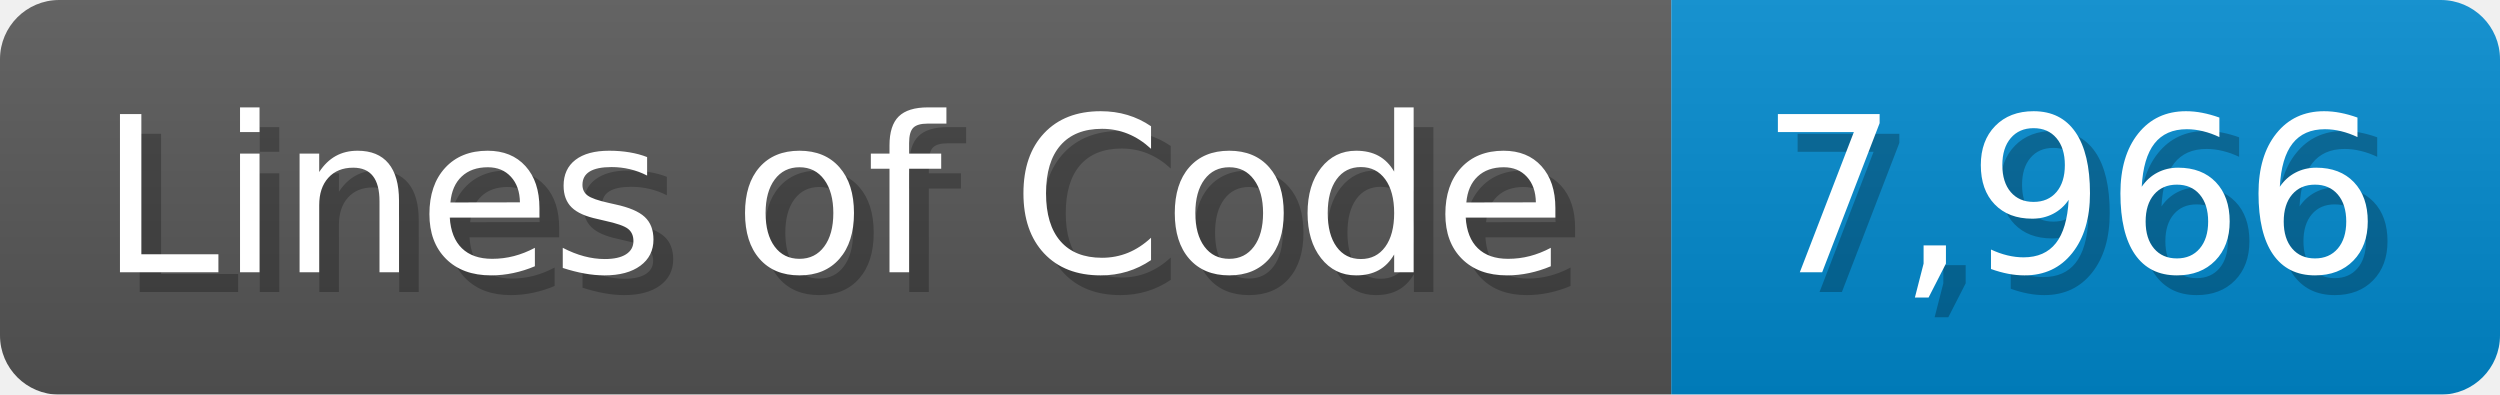
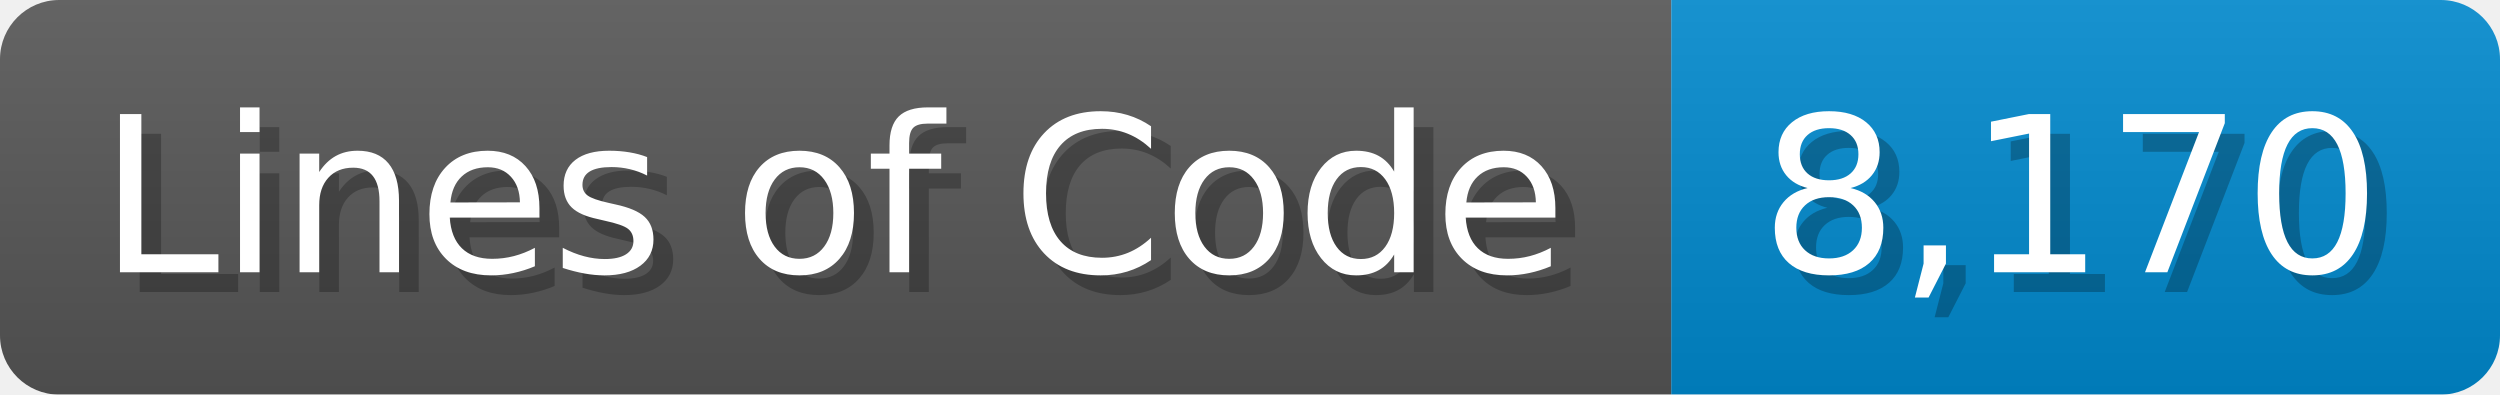
<svg xmlns="http://www.w3.org/2000/svg" width="126.7" height="20" viewBox="0 0 1267 200">
  <linearGradient id="a" x2="0" y2="100%">
    <stop offset="0" stop-opacity=".1" stop-color="#EEE" />
    <stop offset="1" stop-opacity=".1" />
  </linearGradient>
  <mask id="m">
    <rect width="1267" height="200" rx="30" fill="#FFF" />
  </mask>
  <g mask="url(#m)">
    <rect width="847" height="200" fill="#555" />
    <rect width="420" height="200" fill="#08C" x="847" />
    <rect width="1267" height="200" fill="url(#a)" />
  </g>
  <g fill="#fff" text-anchor="start" font-family="Verdana,DejaVu Sans,sans-serif" font-size="110">
    <text x="60" y="148" textLength="747" fill="#000" opacity="0.25">Lines of Code</text>
    <text x="50" y="138" textLength="747">Lines of Code</text>
-     <text x="902" y="148" textLength="320" fill="#000" opacity="0.25">7,966</text>
-     <text x="892" y="138" textLength="320">7,966</text>
+     <text x="902" y="148" textLength="320" fill="#000" opacity="0.25">8,170</text>
+     <text x="892" y="138" textLength="320">8,170</text>
  </g>
</svg>
